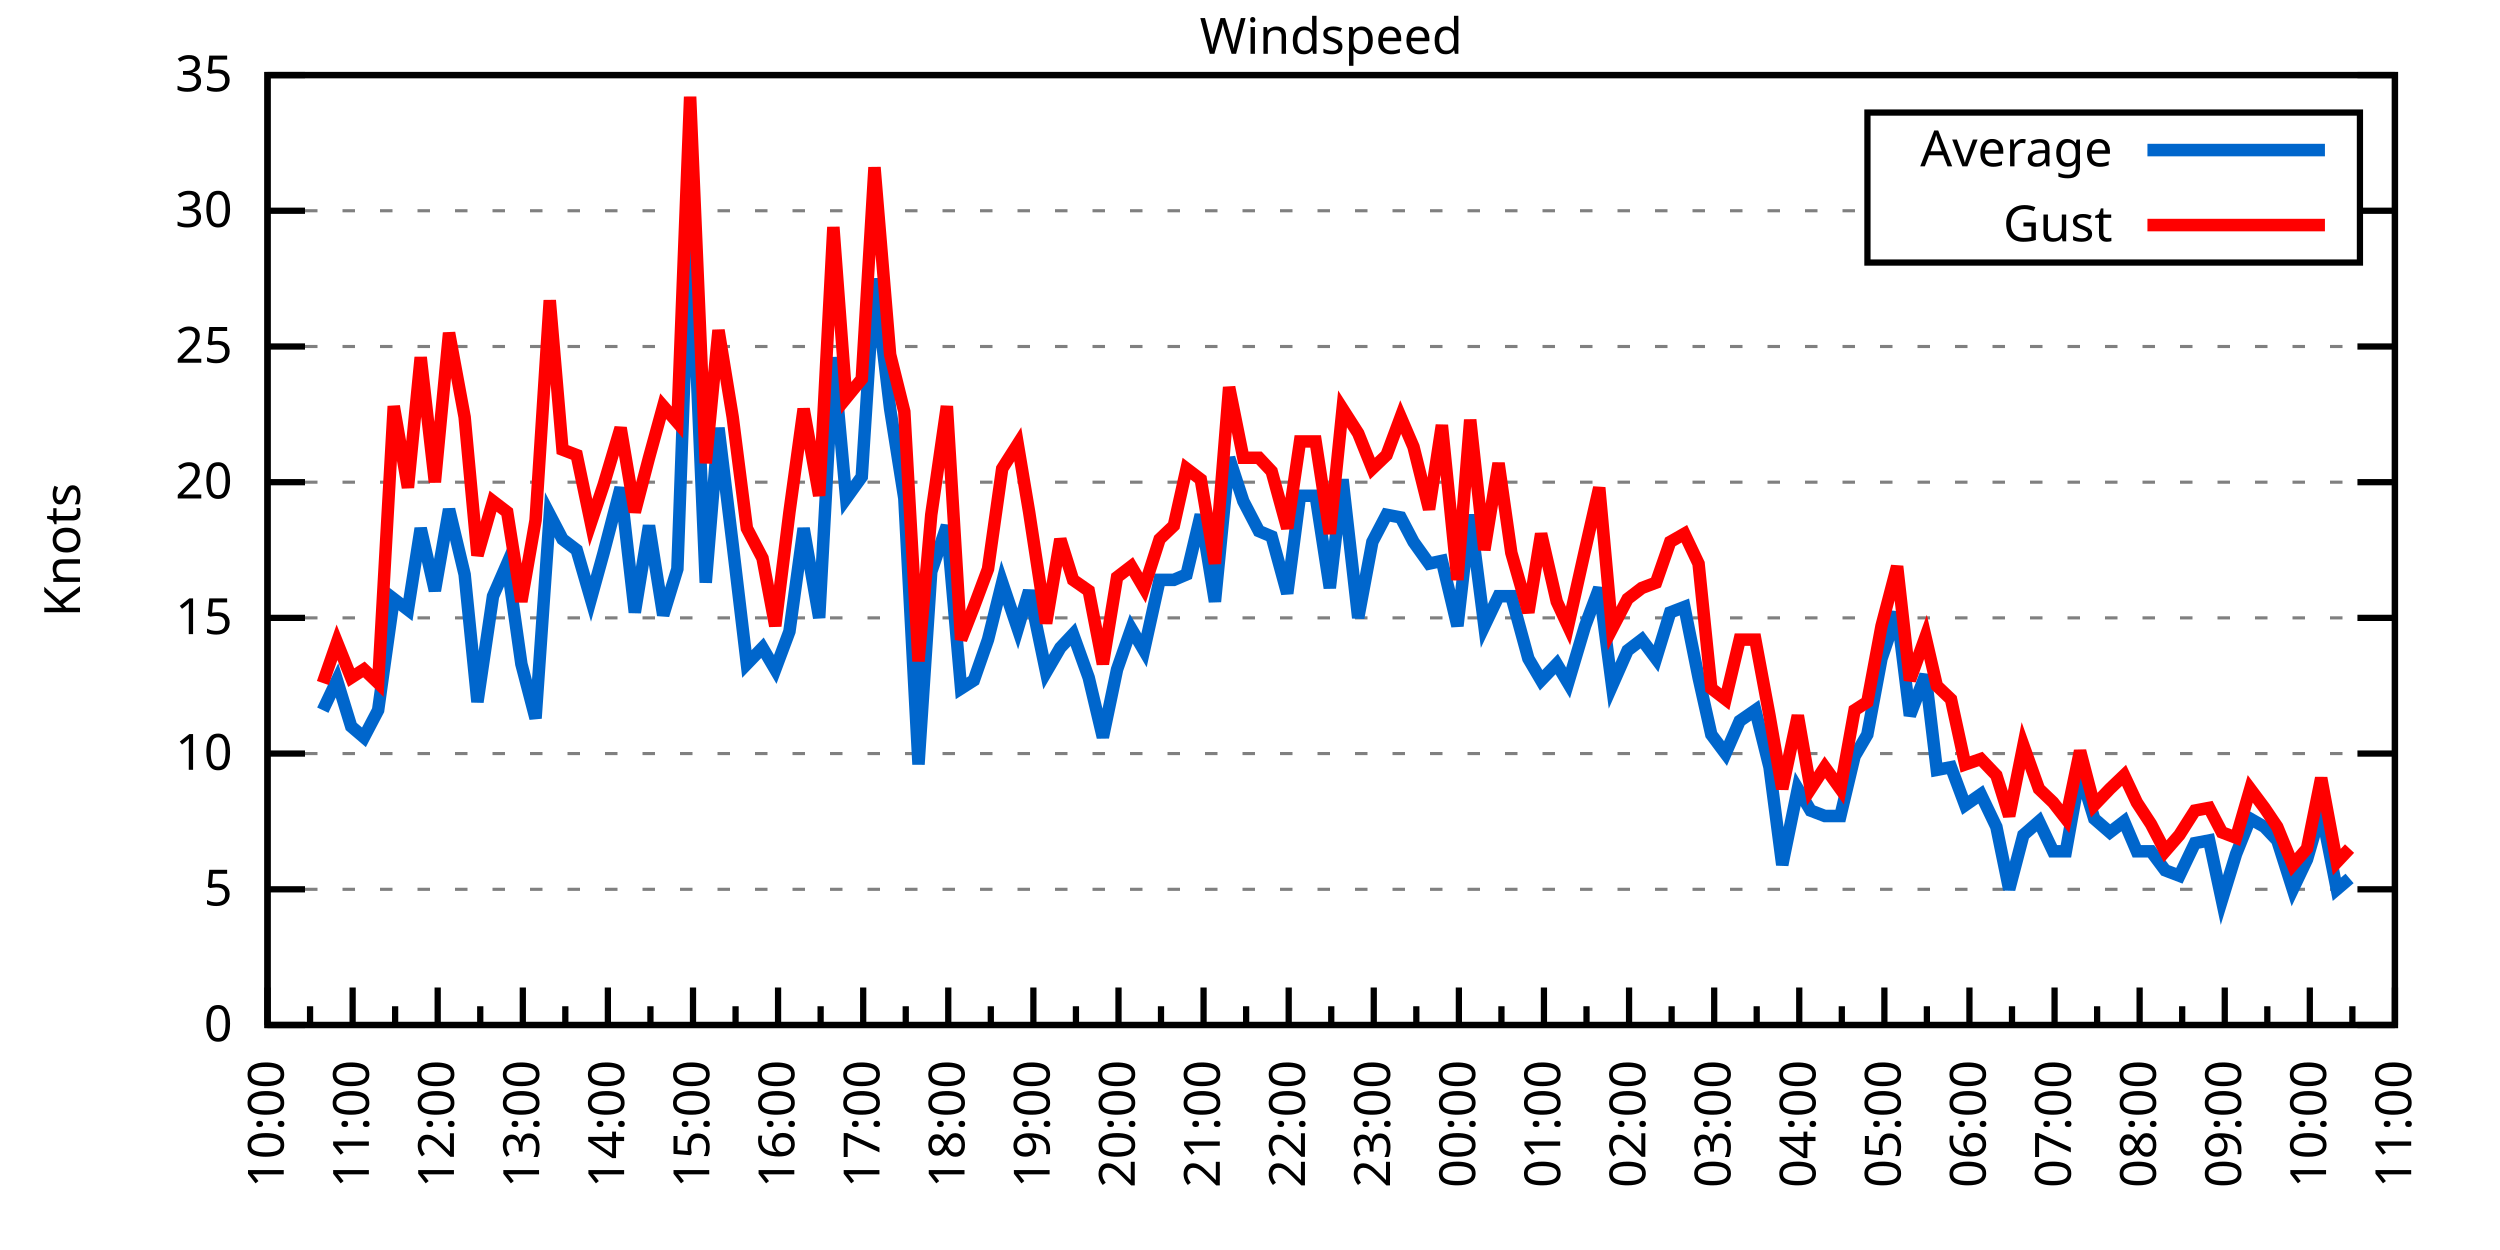
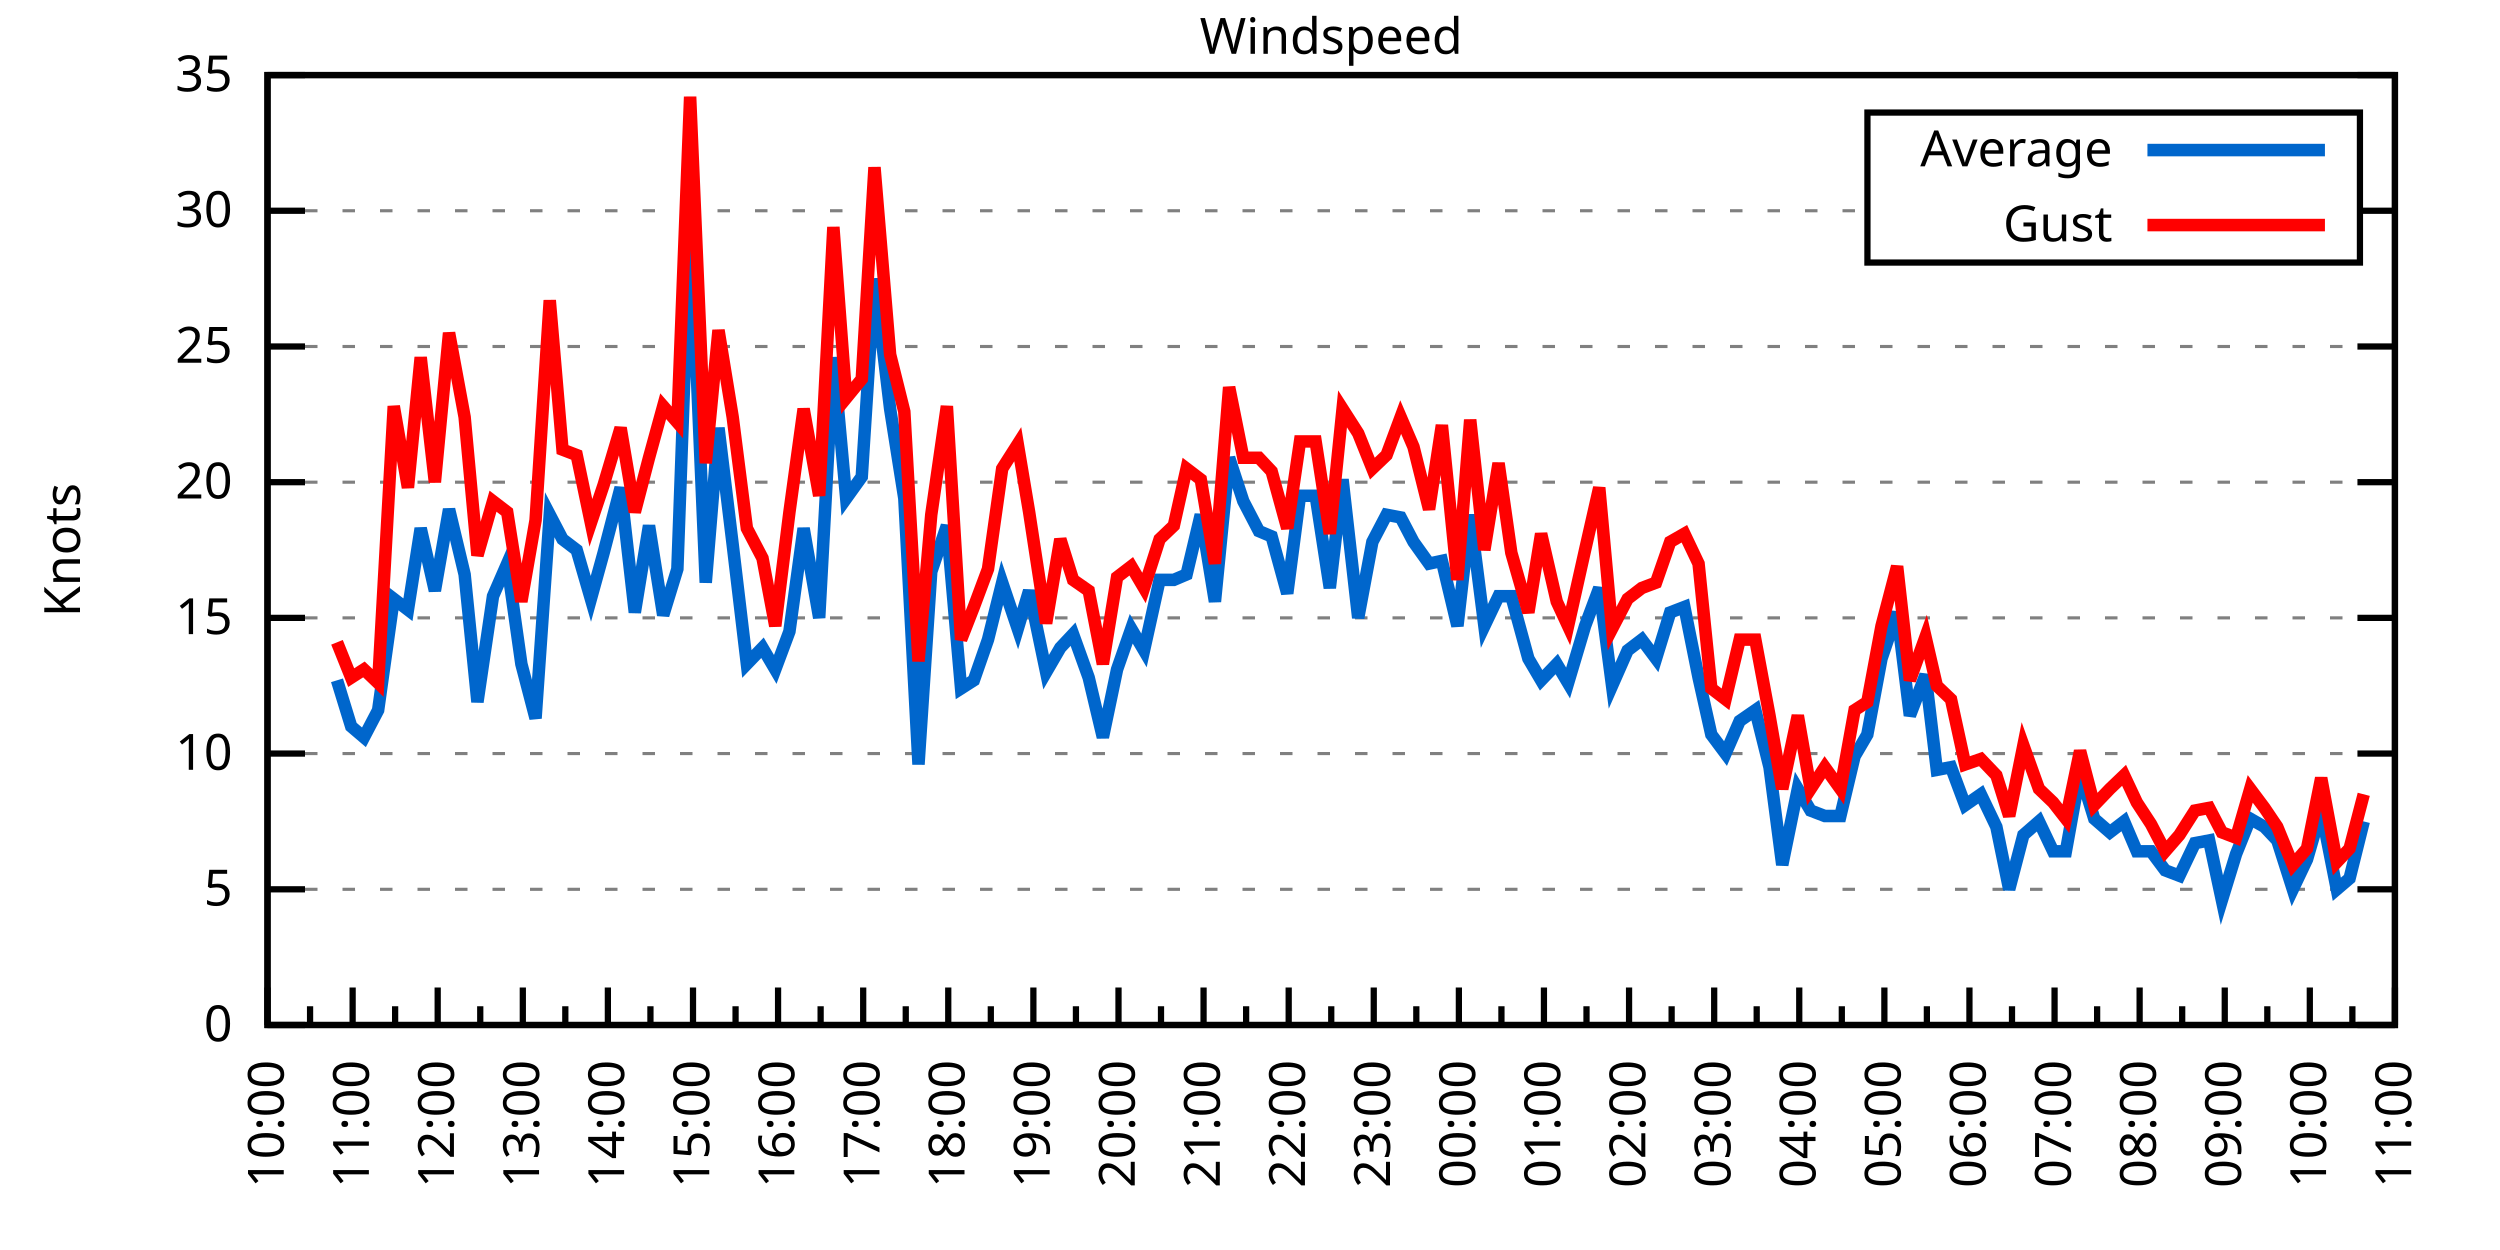
<svg xmlns="http://www.w3.org/2000/svg" xmlns:xlink="http://www.w3.org/1999/xlink" width="400" height="200" viewBox="0 0 400 200">
  <g id="gnuplot_canvas">
    <rect x="0" y="0" width="400" height="200" fill="none" />
    <defs>
      <circle id="gpDot" r="0.5" stroke-width="0.5" stroke="currentColor" />
      <path id="gpPt0" stroke-width="0.333" stroke="currentColor" d="M-1,0 h2 M0,-1 v2" />
      <path id="gpPt1" stroke-width="0.333" stroke="currentColor" d="M-1,-1 L1,1 M1,-1 L-1,1" />
      <path id="gpPt2" stroke-width="0.333" stroke="currentColor" d="M-1,0 L1,0 M0,-1 L0,1 M-1,-1 L1,1 M-1,1 L1,-1" />
      <rect id="gpPt3" stroke-width="0.333" stroke="currentColor" x="-1" y="-1" width="2" height="2" />
      <rect id="gpPt4" stroke-width="0.333" stroke="currentColor" fill="currentColor" x="-1" y="-1" width="2" height="2" />
      <circle id="gpPt5" stroke-width="0.333" stroke="currentColor" cx="0" cy="0" r="1" />
      <use xlink:href="#gpPt5" id="gpPt6" fill="currentColor" stroke="none" />
      <path id="gpPt7" stroke-width="0.333" stroke="currentColor" d="M0,-1.33 L-1.33,0.67 L1.33,0.67 z" />
      <use xlink:href="#gpPt7" id="gpPt8" fill="currentColor" stroke="none" />
      <use xlink:href="#gpPt7" id="gpPt9" stroke="currentColor" transform="rotate(180)" />
      <use xlink:href="#gpPt9" id="gpPt10" fill="currentColor" stroke="none" />
      <use xlink:href="#gpPt3" id="gpPt11" stroke="currentColor" transform="rotate(45)" />
      <use xlink:href="#gpPt11" id="gpPt12" fill="currentColor" stroke="none" />
      <path id="gpPt13" stroke-width="0.333" stroke="currentColor" d="M0,1.330 L1.265,0.411 L0.782,-1.067 L-0.782,-1.076 L-1.265,0.411 z" />
      <use xlink:href="#gpPt13" id="gpPt14" fill="currentColor" stroke="none" />
      <filter id="textbox" filterUnits="objectBoundingBox" x="0" y="0" height="1" width="1">
        <feFlood flood-color="white" flood-opacity="1" result="bgnd" />
        <feComposite in="SourceGraphic" in2="bgnd" operator="atop" />
      </filter>
      <filter id="greybox" filterUnits="objectBoundingBox" x="0" y="0" height="1" width="1">
        <feFlood flood-color="lightgrey" flood-opacity="1" result="grey" />
        <feComposite in="SourceGraphic" in2="grey" operator="atop" />
      </filter>
    </defs>
    <g fill="none" color="white" stroke="currentColor" stroke-width="1.00" stroke-linecap="butt" stroke-linejoin="miter">
</g>
    <g fill="none" color="black" stroke="currentColor" stroke-width="1.00" stroke-linecap="butt" stroke-linejoin="miter">
      <g stroke="none" shape-rendering="crispEdges">
        <polygon fill="rgb(255, 255, 255)" points="42.80,164.00 383.18,164.00 383.18,12.02 42.80,12.02 " />
      </g>
    </g>
    <g fill="none" color="black" stroke="currentColor" stroke-width="1.00" stroke-linecap="butt" stroke-linejoin="miter">
</g>
    <g fill="none" color="black" stroke="black" stroke-width="0.50" stroke-linecap="butt" stroke-linejoin="miter">
</g>
    <g fill="none" color="gray" stroke="currentColor" stroke-width="0.50" stroke-linecap="butt" stroke-linejoin="miter">
      <path stroke="gray" stroke-dasharray="2,4" class="gridline" d="M42.80,164.00 L383.19,164.00  " />
    </g>
    <g fill="none" color="gray" stroke="gray" stroke-width="1.00" stroke-linecap="butt" stroke-linejoin="miter">
</g>
    <g fill="none" color="black" stroke="currentColor" stroke-width="1.00" stroke-linecap="butt" stroke-linejoin="miter">
      <path stroke="black" d="M42.80,164.00 L48.80,164.00 M383.19,164.00 L377.19,164.00  " />
      <g transform="translate(37.20,166.60)" stroke="none" fill="black" font-family="Sans" font-size="8.00" text-anchor="end">
        <text>
          <tspan font-family="Sans"> 0</tspan>
        </text>
      </g>
    </g>
    <g fill="none" color="black" stroke="currentColor" stroke-width="1.00" stroke-linecap="butt" stroke-linejoin="miter">
</g>
    <g fill="none" color="black" stroke="black" stroke-width="0.50" stroke-linecap="butt" stroke-linejoin="miter">
</g>
    <g fill="none" color="gray" stroke="currentColor" stroke-width="0.50" stroke-linecap="butt" stroke-linejoin="miter">
      <path stroke="gray" stroke-dasharray="2,4" class="gridline" d="M42.80,142.29 L383.19,142.29  " />
    </g>
    <g fill="none" color="gray" stroke="gray" stroke-width="1.00" stroke-linecap="butt" stroke-linejoin="miter">
</g>
    <g fill="none" color="black" stroke="currentColor" stroke-width="1.00" stroke-linecap="butt" stroke-linejoin="miter">
      <path stroke="black" d="M42.80,142.29 L48.80,142.29 M383.19,142.29 L377.19,142.29  " />
      <g transform="translate(37.20,144.89)" stroke="none" fill="black" font-family="Sans" font-size="8.00" text-anchor="end">
        <text>
          <tspan font-family="Sans"> 5</tspan>
        </text>
      </g>
    </g>
    <g fill="none" color="black" stroke="currentColor" stroke-width="1.00" stroke-linecap="butt" stroke-linejoin="miter">
</g>
    <g fill="none" color="black" stroke="black" stroke-width="0.50" stroke-linecap="butt" stroke-linejoin="miter">
</g>
    <g fill="none" color="gray" stroke="currentColor" stroke-width="0.50" stroke-linecap="butt" stroke-linejoin="miter">
      <path stroke="gray" stroke-dasharray="2,4" class="gridline" d="M42.80,120.57 L383.19,120.57  " />
    </g>
    <g fill="none" color="gray" stroke="gray" stroke-width="1.00" stroke-linecap="butt" stroke-linejoin="miter">
</g>
    <g fill="none" color="black" stroke="currentColor" stroke-width="1.00" stroke-linecap="butt" stroke-linejoin="miter">
      <path stroke="black" d="M42.80,120.57 L48.80,120.57 M383.19,120.57 L377.19,120.57  " />
      <g transform="translate(37.20,123.17)" stroke="none" fill="black" font-family="Sans" font-size="8.00" text-anchor="end">
        <text>
          <tspan font-family="Sans"> 10</tspan>
        </text>
      </g>
    </g>
    <g fill="none" color="black" stroke="currentColor" stroke-width="1.00" stroke-linecap="butt" stroke-linejoin="miter">
</g>
    <g fill="none" color="black" stroke="black" stroke-width="0.50" stroke-linecap="butt" stroke-linejoin="miter">
</g>
    <g fill="none" color="gray" stroke="currentColor" stroke-width="0.50" stroke-linecap="butt" stroke-linejoin="miter">
      <path stroke="gray" stroke-dasharray="2,4" class="gridline" d="M42.80,98.86 L383.19,98.86  " />
    </g>
    <g fill="none" color="gray" stroke="gray" stroke-width="1.00" stroke-linecap="butt" stroke-linejoin="miter">
</g>
    <g fill="none" color="black" stroke="currentColor" stroke-width="1.00" stroke-linecap="butt" stroke-linejoin="miter">
      <path stroke="black" d="M42.80,98.86 L48.80,98.86 M383.19,98.86 L377.19,98.86  " />
      <g transform="translate(37.20,101.46)" stroke="none" fill="black" font-family="Sans" font-size="8.00" text-anchor="end">
        <text>
          <tspan font-family="Sans"> 15</tspan>
        </text>
      </g>
    </g>
    <g fill="none" color="black" stroke="currentColor" stroke-width="1.00" stroke-linecap="butt" stroke-linejoin="miter">
</g>
    <g fill="none" color="black" stroke="black" stroke-width="0.50" stroke-linecap="butt" stroke-linejoin="miter">
</g>
    <g fill="none" color="gray" stroke="currentColor" stroke-width="0.50" stroke-linecap="butt" stroke-linejoin="miter">
      <path stroke="gray" stroke-dasharray="2,4" class="gridline" d="M42.80,77.15 L383.19,77.15  " />
    </g>
    <g fill="none" color="gray" stroke="gray" stroke-width="1.00" stroke-linecap="butt" stroke-linejoin="miter">
</g>
    <g fill="none" color="black" stroke="currentColor" stroke-width="1.00" stroke-linecap="butt" stroke-linejoin="miter">
      <path stroke="black" d="M42.80,77.15 L48.80,77.15 M383.19,77.15 L377.19,77.15  " />
      <g transform="translate(37.20,79.75)" stroke="none" fill="black" font-family="Sans" font-size="8.00" text-anchor="end">
        <text>
          <tspan font-family="Sans"> 20</tspan>
        </text>
      </g>
    </g>
    <g fill="none" color="black" stroke="currentColor" stroke-width="1.00" stroke-linecap="butt" stroke-linejoin="miter">
</g>
    <g fill="none" color="black" stroke="black" stroke-width="0.50" stroke-linecap="butt" stroke-linejoin="miter">
</g>
    <g fill="none" color="gray" stroke="currentColor" stroke-width="0.50" stroke-linecap="butt" stroke-linejoin="miter">
      <path stroke="gray" stroke-dasharray="2,4" class="gridline" d="M42.80,55.44 L383.19,55.44  " />
    </g>
    <g fill="none" color="gray" stroke="gray" stroke-width="1.00" stroke-linecap="butt" stroke-linejoin="miter">
</g>
    <g fill="none" color="black" stroke="currentColor" stroke-width="1.00" stroke-linecap="butt" stroke-linejoin="miter">
      <path stroke="black" d="M42.80,55.44 L48.80,55.44 M383.19,55.44 L377.19,55.44  " />
      <g transform="translate(37.20,58.04)" stroke="none" fill="black" font-family="Sans" font-size="8.00" text-anchor="end">
        <text>
          <tspan font-family="Sans"> 25</tspan>
        </text>
      </g>
    </g>
    <g fill="none" color="black" stroke="currentColor" stroke-width="1.00" stroke-linecap="butt" stroke-linejoin="miter">
</g>
    <g fill="none" color="black" stroke="black" stroke-width="0.50" stroke-linecap="butt" stroke-linejoin="miter">
</g>
    <g fill="none" color="gray" stroke="currentColor" stroke-width="0.50" stroke-linecap="butt" stroke-linejoin="miter">
      <path stroke="gray" stroke-dasharray="2,4" class="gridline" d="M42.80,33.72 L298.79,33.72 M377.59,33.72 L383.19,33.72  " />
    </g>
    <g fill="none" color="gray" stroke="gray" stroke-width="1.00" stroke-linecap="butt" stroke-linejoin="miter">
</g>
    <g fill="none" color="black" stroke="currentColor" stroke-width="1.00" stroke-linecap="butt" stroke-linejoin="miter">
      <path stroke="black" d="M42.80,33.72 L48.80,33.72 M383.19,33.72 L377.19,33.72  " />
      <g transform="translate(37.20,36.32)" stroke="none" fill="black" font-family="Sans" font-size="8.00" text-anchor="end">
        <text>
          <tspan font-family="Sans"> 30</tspan>
        </text>
      </g>
    </g>
    <g fill="none" color="black" stroke="currentColor" stroke-width="1.00" stroke-linecap="butt" stroke-linejoin="miter">
</g>
    <g fill="none" color="black" stroke="black" stroke-width="0.50" stroke-linecap="butt" stroke-linejoin="miter">
</g>
    <g fill="none" color="gray" stroke="currentColor" stroke-width="0.50" stroke-linecap="butt" stroke-linejoin="miter">
      <path stroke="gray" stroke-dasharray="2,4" class="gridline" d="M42.80,12.01 L383.19,12.01  " />
    </g>
    <g fill="none" color="gray" stroke="gray" stroke-width="1.00" stroke-linecap="butt" stroke-linejoin="miter">
</g>
    <g fill="none" color="black" stroke="currentColor" stroke-width="1.00" stroke-linecap="butt" stroke-linejoin="miter">
      <path stroke="black" d="M42.80,12.01 L48.80,12.01 M383.19,12.01 L377.19,12.01  " />
      <g transform="translate(37.20,14.61)" stroke="none" fill="black" font-family="Sans" font-size="8.00" text-anchor="end">
        <text>
          <tspan font-family="Sans"> 35</tspan>
        </text>
      </g>
    </g>
    <g fill="none" color="black" stroke="currentColor" stroke-width="1.00" stroke-linecap="butt" stroke-linejoin="miter">
      <path stroke="black" d="M42.80,164.00 L42.80,158.00  " />
      <g transform="translate(45.40,169.60) rotate(270)" stroke="none" fill="black" font-family="Sans" font-size="8.00" text-anchor="end">
        <text>
          <tspan font-family="Sans">10:00</tspan>
        </text>
      </g>
    </g>
    <g fill="none" color="black" stroke="currentColor" stroke-width="1.00" stroke-linecap="butt" stroke-linejoin="miter">
      <path stroke="black" d="M49.61,164.00 L49.61,161.00 M56.42,164.00 L56.42,158.00  " />
      <g transform="translate(59.02,169.60) rotate(270)" stroke="none" fill="black" font-family="Sans" font-size="8.00" text-anchor="end">
        <text>
          <tspan font-family="Sans">11:00</tspan>
        </text>
      </g>
    </g>
    <g fill="none" color="black" stroke="currentColor" stroke-width="1.00" stroke-linecap="butt" stroke-linejoin="miter">
      <path stroke="black" d="M63.22,164.00 L63.22,161.00 M70.03,164.00 L70.03,158.00  " />
      <g transform="translate(72.63,169.60) rotate(270)" stroke="none" fill="black" font-family="Sans" font-size="8.00" text-anchor="end">
        <text>
          <tspan font-family="Sans">12:00</tspan>
        </text>
      </g>
    </g>
    <g fill="none" color="black" stroke="currentColor" stroke-width="1.00" stroke-linecap="butt" stroke-linejoin="miter">
      <path stroke="black" d="M76.84,164.00 L76.84,161.00 M83.65,164.00 L83.65,158.00  " />
      <g transform="translate(86.25,169.60) rotate(270)" stroke="none" fill="black" font-family="Sans" font-size="8.00" text-anchor="end">
        <text>
          <tspan font-family="Sans">13:00</tspan>
        </text>
      </g>
    </g>
    <g fill="none" color="black" stroke="currentColor" stroke-width="1.00" stroke-linecap="butt" stroke-linejoin="miter">
      <path stroke="black" d="M90.45,164.00 L90.45,161.00 M97.26,164.00 L97.26,158.00  " />
      <g transform="translate(99.86,169.60) rotate(270)" stroke="none" fill="black" font-family="Sans" font-size="8.00" text-anchor="end">
        <text>
          <tspan font-family="Sans">14:00</tspan>
        </text>
      </g>
    </g>
    <g fill="none" color="black" stroke="currentColor" stroke-width="1.00" stroke-linecap="butt" stroke-linejoin="miter">
      <path stroke="black" d="M104.07,164.00 L104.07,161.00 M110.88,164.00 L110.88,158.00  " />
      <g transform="translate(113.48,169.60) rotate(270)" stroke="none" fill="black" font-family="Sans" font-size="8.00" text-anchor="end">
        <text>
          <tspan font-family="Sans">15:00</tspan>
        </text>
      </g>
    </g>
    <g fill="none" color="black" stroke="currentColor" stroke-width="1.00" stroke-linecap="butt" stroke-linejoin="miter">
      <path stroke="black" d="M117.69,164.00 L117.69,161.00 M124.49,164.00 L124.49,158.00  " />
      <g transform="translate(127.09,169.60) rotate(270)" stroke="none" fill="black" font-family="Sans" font-size="8.00" text-anchor="end">
        <text>
          <tspan font-family="Sans">16:00</tspan>
        </text>
      </g>
    </g>
    <g fill="none" color="black" stroke="currentColor" stroke-width="1.00" stroke-linecap="butt" stroke-linejoin="miter">
      <path stroke="black" d="M131.30,164.00 L131.30,161.00 M138.11,164.00 L138.11,158.00  " />
      <g transform="translate(140.71,169.60) rotate(270)" stroke="none" fill="black" font-family="Sans" font-size="8.00" text-anchor="end">
        <text>
          <tspan font-family="Sans">17:00</tspan>
        </text>
      </g>
    </g>
    <g fill="none" color="black" stroke="currentColor" stroke-width="1.00" stroke-linecap="butt" stroke-linejoin="miter">
      <path stroke="black" d="M144.92,164.00 L144.92,161.00 M151.72,164.00 L151.72,158.00  " />
      <g transform="translate(154.32,169.60) rotate(270)" stroke="none" fill="black" font-family="Sans" font-size="8.00" text-anchor="end">
        <text>
          <tspan font-family="Sans">18:00</tspan>
        </text>
      </g>
    </g>
    <g fill="none" color="black" stroke="currentColor" stroke-width="1.00" stroke-linecap="butt" stroke-linejoin="miter">
      <path stroke="black" d="M158.53,164.00 L158.53,161.00 M165.34,164.00 L165.34,158.00  " />
      <g transform="translate(167.94,169.60) rotate(270)" stroke="none" fill="black" font-family="Sans" font-size="8.00" text-anchor="end">
        <text>
          <tspan font-family="Sans">19:00</tspan>
        </text>
      </g>
    </g>
    <g fill="none" color="black" stroke="currentColor" stroke-width="1.00" stroke-linecap="butt" stroke-linejoin="miter">
      <path stroke="black" d="M172.15,164.00 L172.15,161.00 M178.96,164.00 L178.96,158.00  " />
      <g transform="translate(181.56,169.60) rotate(270)" stroke="none" fill="black" font-family="Sans" font-size="8.00" text-anchor="end">
        <text>
          <tspan font-family="Sans">20:00</tspan>
        </text>
      </g>
    </g>
    <g fill="none" color="black" stroke="currentColor" stroke-width="1.00" stroke-linecap="butt" stroke-linejoin="miter">
      <path stroke="black" d="M185.76,164.00 L185.76,161.00 M192.57,164.00 L192.57,158.00  " />
      <g transform="translate(195.17,169.60) rotate(270)" stroke="none" fill="black" font-family="Sans" font-size="8.00" text-anchor="end">
        <text>
          <tspan font-family="Sans">21:00</tspan>
        </text>
      </g>
    </g>
    <g fill="none" color="black" stroke="currentColor" stroke-width="1.00" stroke-linecap="butt" stroke-linejoin="miter">
      <path stroke="black" d="M199.38,164.00 L199.38,161.00 M206.19,164.00 L206.19,158.00  " />
      <g transform="translate(208.79,169.60) rotate(270)" stroke="none" fill="black" font-family="Sans" font-size="8.00" text-anchor="end">
        <text>
          <tspan font-family="Sans">22:00</tspan>
        </text>
      </g>
    </g>
    <g fill="none" color="black" stroke="currentColor" stroke-width="1.00" stroke-linecap="butt" stroke-linejoin="miter">
      <path stroke="black" d="M213.00,164.00 L213.00,161.00 M219.80,164.00 L219.80,158.00  " />
      <g transform="translate(222.40,169.60) rotate(270)" stroke="none" fill="black" font-family="Sans" font-size="8.00" text-anchor="end">
        <text>
          <tspan font-family="Sans">23:00</tspan>
        </text>
      </g>
    </g>
    <g fill="none" color="black" stroke="currentColor" stroke-width="1.00" stroke-linecap="butt" stroke-linejoin="miter">
      <path stroke="black" d="M226.61,164.00 L226.61,161.00 M233.42,164.00 L233.42,158.00  " />
      <g transform="translate(236.02,169.60) rotate(270)" stroke="none" fill="black" font-family="Sans" font-size="8.00" text-anchor="end">
        <text>
          <tspan font-family="Sans">00:00</tspan>
        </text>
      </g>
    </g>
    <g fill="none" color="black" stroke="currentColor" stroke-width="1.00" stroke-linecap="butt" stroke-linejoin="miter">
      <path stroke="black" d="M240.23,164.00 L240.23,161.00 M247.03,164.00 L247.03,158.00  " />
      <g transform="translate(249.63,169.60) rotate(270)" stroke="none" fill="black" font-family="Sans" font-size="8.00" text-anchor="end">
        <text>
          <tspan font-family="Sans">01:00</tspan>
        </text>
      </g>
    </g>
    <g fill="none" color="black" stroke="currentColor" stroke-width="1.00" stroke-linecap="butt" stroke-linejoin="miter">
      <path stroke="black" d="M253.84,164.00 L253.84,161.00 M260.65,164.00 L260.65,158.00  " />
      <g transform="translate(263.25,169.60) rotate(270)" stroke="none" fill="black" font-family="Sans" font-size="8.00" text-anchor="end">
        <text>
          <tspan font-family="Sans">02:00</tspan>
        </text>
      </g>
    </g>
    <g fill="none" color="black" stroke="currentColor" stroke-width="1.00" stroke-linecap="butt" stroke-linejoin="miter">
      <path stroke="black" d="M267.46,164.00 L267.46,161.00 M274.27,164.00 L274.27,158.00  " />
      <g transform="translate(276.87,169.60) rotate(270)" stroke="none" fill="black" font-family="Sans" font-size="8.00" text-anchor="end">
        <text>
          <tspan font-family="Sans">03:00</tspan>
        </text>
      </g>
    </g>
    <g fill="none" color="black" stroke="currentColor" stroke-width="1.00" stroke-linecap="butt" stroke-linejoin="miter">
      <path stroke="black" d="M281.07,164.00 L281.07,161.00 M287.88,164.00 L287.88,158.00  " />
      <g transform="translate(290.48,169.60) rotate(270)" stroke="none" fill="black" font-family="Sans" font-size="8.00" text-anchor="end">
        <text>
          <tspan font-family="Sans">04:00</tspan>
        </text>
      </g>
    </g>
    <g fill="none" color="black" stroke="currentColor" stroke-width="1.00" stroke-linecap="butt" stroke-linejoin="miter">
      <path stroke="black" d="M294.69,164.00 L294.69,161.00 M301.50,164.00 L301.50,158.00  " />
      <g transform="translate(304.10,169.60) rotate(270)" stroke="none" fill="black" font-family="Sans" font-size="8.00" text-anchor="end">
        <text>
          <tspan font-family="Sans">05:00</tspan>
        </text>
      </g>
    </g>
    <g fill="none" color="black" stroke="currentColor" stroke-width="1.00" stroke-linecap="butt" stroke-linejoin="miter">
      <path stroke="black" d="M308.30,164.00 L308.30,161.00 M315.11,164.00 L315.11,158.00  " />
      <g transform="translate(317.71,169.60) rotate(270)" stroke="none" fill="black" font-family="Sans" font-size="8.00" text-anchor="end">
        <text>
          <tspan font-family="Sans">06:00</tspan>
        </text>
      </g>
    </g>
    <g fill="none" color="black" stroke="currentColor" stroke-width="1.00" stroke-linecap="butt" stroke-linejoin="miter">
      <path stroke="black" d="M321.92,164.00 L321.92,161.00 M328.73,164.00 L328.73,158.00  " />
      <g transform="translate(331.33,169.60) rotate(270)" stroke="none" fill="black" font-family="Sans" font-size="8.00" text-anchor="end">
        <text>
          <tspan font-family="Sans">07:00</tspan>
        </text>
      </g>
    </g>
    <g fill="none" color="black" stroke="currentColor" stroke-width="1.00" stroke-linecap="butt" stroke-linejoin="miter">
      <path stroke="black" d="M335.54,164.00 L335.54,161.00 M342.34,164.00 L342.34,158.00  " />
      <g transform="translate(344.94,169.60) rotate(270)" stroke="none" fill="black" font-family="Sans" font-size="8.00" text-anchor="end">
        <text>
          <tspan font-family="Sans">08:00</tspan>
        </text>
      </g>
    </g>
    <g fill="none" color="black" stroke="currentColor" stroke-width="1.00" stroke-linecap="butt" stroke-linejoin="miter">
      <path stroke="black" d="M349.15,164.00 L349.15,161.00 M355.96,164.00 L355.96,158.00  " />
      <g transform="translate(358.56,169.60) rotate(270)" stroke="none" fill="black" font-family="Sans" font-size="8.00" text-anchor="end">
        <text>
          <tspan font-family="Sans">09:00</tspan>
        </text>
      </g>
    </g>
    <g fill="none" color="black" stroke="currentColor" stroke-width="1.00" stroke-linecap="butt" stroke-linejoin="miter">
      <path stroke="black" d="M362.77,164.00 L362.77,161.00 M369.57,164.00 L369.57,158.00  " />
      <g transform="translate(372.17,169.60) rotate(270)" stroke="none" fill="black" font-family="Sans" font-size="8.00" text-anchor="end">
        <text>
          <tspan font-family="Sans">10:00</tspan>
        </text>
      </g>
    </g>
    <g fill="none" color="black" stroke="currentColor" stroke-width="1.00" stroke-linecap="butt" stroke-linejoin="miter">
      <path stroke="black" d="M376.38,164.00 L376.38,161.00 M383.19,164.00 L383.19,158.00  " />
      <g transform="translate(385.79,169.60) rotate(270)" stroke="none" fill="black" font-family="Sans" font-size="8.00" text-anchor="end">
        <text>
          <tspan font-family="Sans">11:00</tspan>
        </text>
      </g>
    </g>
    <g fill="none" color="black" stroke="currentColor" stroke-width="1.00" stroke-linecap="butt" stroke-linejoin="miter">
</g>
    <g fill="none" color="black" stroke="currentColor" stroke-width="1.00" stroke-linecap="butt" stroke-linejoin="miter">
      <path stroke="black" d="M42.80,12.01 L42.80,164.00 L383.19,164.00 L383.19,12.01 L42.80,12.01 Z  " />
    </g>
    <g fill="none" color="black" stroke="currentColor" stroke-width="1.00" stroke-linecap="butt" stroke-linejoin="miter">
      <g transform="translate(12.80,88.01) rotate(270)" stroke="none" fill="black" font-family="Sans" font-size="8.00" text-anchor="middle">
        <text>
          <tspan font-family="Sans">Knots</tspan>
        </text>
      </g>
    </g>
    <g fill="none" color="black" stroke="currentColor" stroke-width="1.00" stroke-linecap="butt" stroke-linejoin="miter">
</g>
    <g fill="none" color="black" stroke="currentColor" stroke-width="1.00" stroke-linecap="butt" stroke-linejoin="miter">
      <path stroke="black" d="M298.79,42.01 L298.79,18.01 L377.59,18.01 L377.59,42.01 L298.79,42.01 Z  " />
    </g>
    <g id="Windspeed_plot_1">
      <g fill="none" color="white" stroke="black" stroke-width="2.00" stroke-linecap="butt" stroke-linejoin="miter">
</g>
      <g fill="none" color="black" stroke="currentColor" stroke-width="2.00" stroke-linecap="butt" stroke-linejoin="miter">
        <g transform="translate(337.99,26.61)" stroke="none" fill="black" font-family="Sans" font-size="8.00" text-anchor="end">
          <text>
            <tspan font-family="Sans">Average</tspan>
          </text>
        </g>
      </g>
      <g fill="none" color="black" stroke="currentColor" stroke-width="2.00" stroke-linecap="butt" stroke-linejoin="miter">
-         <path stroke="rgb(  0, 102, 204)" d="M343.59,24.01 L371.99,24.01 M51.65,113.63 L53.92,108.85 L56.19,116.23 L58.23,117.97 L60.50,113.63 L63.00,95.82   L65.27,97.56 L67.31,84.53 L69.58,94.52 L71.85,81.49 L74.34,91.91 L76.39,112.32 L78.88,95.39 L81.15,90.18   L83.42,106.24 L85.69,114.93 L87.96,82.36 L90.00,86.27 L92.27,88.00 L94.54,95.82 L96.58,88.44 L99.30,78.02   L101.57,97.99 L103.84,84.10 L106.11,98.43 L108.38,91.04 L110.42,35.03 L112.92,93.22 L114.96,68.46 L117.23,87.14   L119.50,106.24 L122.00,103.64 L124.04,107.11 L126.31,101.03 L128.58,84.53 L131.07,98.86 L133.34,57.17 L135.39,79.75   L137.88,76.28 L139.92,44.58 L142.42,65.42 L144.69,79.75 L146.96,122.31 L149.00,91.48 L151.50,84.10 L153.77,110.15   L155.81,108.85 L158.08,102.34 L160.35,93.22 L162.84,100.60 L164.66,94.52 L167.38,107.55 L169.65,103.64 L171.69,101.47   L174.19,108.42 L176.46,117.97 L178.73,107.11 L181.00,100.60 L183.04,104.07 L185.54,92.78 L187.81,92.78 L189.85,91.91   L192.12,82.36 L194.39,96.26 L196.66,73.24 L198.93,80.19 L201.42,84.97 L203.46,85.83 L205.96,94.95 L208.00,79.32   L210.50,79.32 L212.77,94.08 L214.81,76.71 L217.31,98.86 L219.58,86.70 L221.85,82.36 L224.11,82.79 L226.16,86.70   L228.65,90.18 L230.70,89.74 L233.19,100.16 L235.23,82.36 L237.50,100.16 L239.77,95.39 L241.81,95.39 L244.54,105.38   L246.58,108.85 L249.08,106.24 L250.89,109.28 L253.61,100.16 L255.88,94.08 L257.93,109.72 L260.42,104.07 L262.69,102.34   L264.96,105.38 L267.23,97.99 L269.50,97.12 L271.77,108.42 L273.81,117.53 L276.08,120.57 L278.35,115.36 L280.85,113.63   L283.12,122.75 L285.16,138.38 L287.65,126.22 L289.70,129.69 L291.97,130.56 L294.46,130.56 L296.73,121.01 L298.77,117.53   L301.04,105.38 L303.54,97.99 L305.58,114.49 L308.08,107.98 L309.89,123.18 L312.16,122.75 L314.43,128.83 L316.93,127.09   L319.42,132.30 L321.47,142.29 L323.74,133.60 L326.23,131.43 L328.50,136.21 L330.54,136.21 L332.81,123.61 L335.08,131.00   L337.58,133.17 L339.85,131.43 L341.89,136.21 L344.16,136.21 L346.43,139.25 L348.70,140.12 L351.19,134.90 L353.46,134.47   L355.50,144.02 L357.77,136.64 L360.04,131.00 L362.31,132.30 L364.36,134.47 L366.85,142.29 L369.12,137.51 L371.39,129.69   L373.89,142.29 L375.93,140.55  " />
+         <path stroke="rgb(  0, 102, 204)" d="M343.59,24.01 L371.99,24.01 M53.92,108.85 L56.19,116.23 L58.23,117.97 L60.50,113.63 L63.00,95.82 L65.27,97.56   L67.31,84.53 L69.58,94.52 L71.85,81.49 L74.34,91.91 L76.39,112.32 L78.88,95.39 L81.15,90.18 L83.42,106.24   L85.69,114.93 L87.96,82.36 L90.00,86.27 L92.27,88.00 L94.54,95.82 L96.58,88.44 L99.30,78.02 L101.57,97.99   L103.84,84.10 L106.11,98.43 L108.38,91.04 L110.42,35.03 L112.92,93.22 L114.96,68.46 L117.23,87.14 L119.50,106.24   L122.00,103.64 L124.04,107.11 L126.31,101.03 L128.58,84.53 L131.07,98.86 L133.34,57.17 L135.39,79.75 L137.88,76.28   L139.92,44.58 L142.42,65.42 L144.69,79.75 L146.96,122.31 L149.00,91.48 L151.50,84.10 L153.77,110.15 L155.81,108.85   L158.08,102.34 L160.35,93.22 L162.84,100.60 L164.66,94.52 L167.38,107.55 L169.65,103.64 L171.69,101.47 L174.19,108.42   L176.46,117.97 L178.73,107.11 L181.00,100.60 L183.04,104.07 L185.54,92.78 L187.81,92.78 L189.85,91.91 L192.12,82.36   L194.39,96.26 L196.66,73.24 L198.93,80.19 L201.42,84.97 L203.46,85.83 L205.96,94.95 L208.00,79.32 L210.50,79.32   L212.77,94.08 L214.81,76.71 L217.31,98.86 L219.58,86.70 L221.85,82.36 L224.11,82.79 L226.16,86.70 L228.65,90.18   L230.70,89.74 L233.19,100.16 L235.23,82.36 L237.50,100.16 L239.77,95.39 L241.81,95.39 L244.54,105.38 L246.58,108.85   L249.08,106.24 L250.89,109.28 L253.61,100.16 L255.88,94.08 L257.93,109.72 L260.42,104.07 L262.69,102.34 L264.96,105.38   L267.23,97.99 L269.50,97.12 L271.77,108.42 L273.81,117.53 L276.08,120.57 L278.35,115.36 L280.85,113.63 L283.12,122.75   L285.16,138.38 L287.65,126.22 L289.70,129.69 L291.97,130.56 L294.46,130.56 L296.73,121.01 L298.77,117.53 L301.04,105.38   L303.54,97.99 L305.58,114.49 L308.08,107.98 L309.89,123.18 L312.16,122.75 L314.43,128.83 L316.93,127.09 L319.42,132.30   L321.47,142.29 L323.74,133.60 L326.23,131.43 L328.50,136.21 L330.54,136.21 L332.81,123.61 L335.08,131.00 L337.58,133.17   L339.85,131.43 L341.89,136.21 L344.16,136.21 L346.43,139.25 L348.70,140.12 L351.19,134.90 L353.46,134.47 L355.50,144.02   L357.77,136.64 L360.04,131.00 L362.31,132.30 L364.36,134.47 L366.85,142.29 L369.12,137.51 L371.39,129.69 L373.89,142.29   L375.93,140.55 L378.20,131.43  " />
      </g>
    </g>
    <g id="Windspeed_plot_2">
      <g fill="none" color="black" stroke="currentColor" stroke-width="2.00" stroke-linecap="butt" stroke-linejoin="miter">
        <g transform="translate(337.99,38.61)" stroke="none" fill="black" font-family="Sans" font-size="8.00" text-anchor="end">
          <text>
            <tspan font-family="Sans">Gust</tspan>
          </text>
        </g>
      </g>
      <g fill="none" color="black" stroke="currentColor" stroke-width="2.00" stroke-linecap="butt" stroke-linejoin="miter">
-         <path stroke="rgb(255,   0,   0)" d="M343.59,36.01 L371.99,36.01 M51.65,109.28 L53.92,102.77 L56.19,108.42 L58.23,107.11 L60.50,109.28 L63.00,64.99   L65.27,78.02 L67.31,57.17 L69.58,77.15 L71.85,53.26 L74.34,66.73 L76.39,88.87 L78.88,80.19 L81.15,81.93   L83.42,96.26 L85.69,83.23 L87.96,48.05 L90.00,71.94 L92.27,72.81 L94.54,83.66 L96.58,77.58 L99.30,68.46   L101.57,81.93 L103.84,73.24 L106.11,64.99 L108.38,67.59 L110.42,15.48 L112.92,74.11 L114.96,52.83 L117.23,66.73   L119.50,84.53 L122.00,89.31 L124.04,100.16 L126.31,81.93 L128.58,65.42 L131.07,79.32 L133.34,36.33 L135.39,63.69   L137.88,60.65 L139.92,26.77 L142.42,56.74 L144.69,65.86 L146.96,105.81 L149.00,82.36 L151.50,64.99 L153.77,102.34   L155.81,97.12 L158.08,91.04 L160.35,74.98 L162.84,71.07 L164.66,81.93 L167.38,99.73 L169.65,86.27 L171.69,92.78   L174.19,94.52 L176.46,106.24 L178.73,92.35 L181.00,90.61 L183.04,94.08 L185.54,86.27 L187.81,84.10 L189.85,74.98   L192.12,76.71 L194.39,90.18 L196.66,61.95 L198.93,73.24 L201.42,73.24 L203.46,75.41 L205.96,84.53 L208.00,70.63   L210.50,70.63 L212.77,85.40 L214.81,65.42 L217.31,69.33 L219.58,74.98 L221.85,72.81 L224.11,66.73 L226.16,71.50   L228.65,81.49 L230.70,68.03 L233.19,92.78 L235.23,67.16 L237.50,88.00 L239.77,74.11 L241.81,88.44 L244.54,97.99   L246.58,85.40 L249.08,96.26 L250.89,100.16 L253.61,88.00 L255.88,78.02 L257.93,100.60 L260.42,95.82 L262.69,94.08   L264.96,93.22 L267.23,86.70 L269.50,85.40 L271.77,90.18 L273.81,110.15 L276.08,111.89 L278.35,102.34 L280.85,102.34   L283.12,114.49 L285.16,126.22 L287.65,114.49 L289.70,126.22 L291.97,122.75 L294.46,126.22 L296.73,113.63 L298.77,112.32   L301.04,100.16 L303.54,90.61 L305.58,108.85 L308.08,101.90 L309.89,109.72 L312.16,111.89 L314.43,122.31 L316.93,121.44   L319.42,124.05 L321.47,130.56 L323.74,119.27 L326.23,126.22 L328.50,128.39 L330.54,131.00 L332.81,120.14 L335.08,128.83   L337.58,126.22 L339.85,124.05 L341.89,128.39 L344.16,131.86 L346.43,136.21 L348.70,133.60 L351.19,129.69 L353.46,129.26   L355.50,133.17 L357.77,134.04 L360.04,126.22 L362.31,129.26 L364.36,132.30 L366.85,138.38 L369.12,135.77 L371.39,124.48   L373.89,137.94 L375.93,135.77  " />
+         <path stroke="rgb(255,   0,   0)" d="M343.59,36.01 L371.99,36.01 M53.92,102.77 L56.19,108.42 L58.23,107.11 L60.50,109.28 L63.00,64.99 L65.27,78.02   L67.31,57.17 L69.58,77.15 L71.85,53.26 L74.34,66.73 L76.39,88.87 L78.88,80.19 L81.15,81.93 L83.42,96.26   L85.69,83.23 L87.96,48.05 L90.00,71.94 L92.27,72.81 L94.54,83.66 L96.58,77.58 L99.30,68.46 L101.57,81.93   L103.84,73.24 L106.11,64.99 L108.38,67.59 L110.42,15.48 L112.92,74.11 L114.96,52.83 L117.23,66.73 L119.50,84.53   L122.00,89.31 L124.04,100.16 L126.31,81.93 L128.58,65.42 L131.07,79.32 L133.34,36.33 L135.39,63.69 L137.88,60.65   L139.92,26.77 L142.42,56.74 L144.69,65.86 L146.96,105.81 L149.00,82.36 L151.50,64.99 L153.77,102.34 L155.81,97.12   L158.08,91.04 L160.35,74.98 L162.84,71.07 L164.66,81.93 L167.38,99.73 L169.65,86.27 L171.69,92.78 L174.19,94.52   L176.46,106.24 L178.73,92.35 L181.00,90.61 L183.04,94.08 L185.54,86.27 L187.81,84.10 L189.85,74.98 L192.12,76.71   L194.39,90.18 L196.66,61.95 L198.93,73.24 L201.42,73.24 L203.46,75.41 L205.96,84.53 L208.00,70.63 L210.50,70.63   L212.77,85.40 L214.81,65.42 L217.31,69.33 L219.58,74.98 L221.85,72.81 L224.11,66.73 L226.16,71.50 L228.65,81.49   L230.70,68.03 L233.19,92.78 L235.23,67.16 L237.50,88.00 L239.77,74.11 L241.81,88.44 L244.54,97.99 L246.58,85.40   L249.08,96.26 L250.89,100.16 L253.61,88.00 L255.88,78.02 L257.93,100.60 L260.42,95.82 L262.69,94.08 L264.96,93.22   L267.23,86.70 L269.50,85.40 L271.77,90.18 L273.81,110.15 L276.08,111.89 L278.35,102.34 L280.85,102.34 L283.12,114.49   L285.16,126.22 L287.65,114.49 L289.70,126.22 L291.97,122.75 L294.46,126.22 L296.73,113.63 L298.77,112.32 L301.04,100.16   L303.54,90.61 L305.58,108.85 L308.08,101.90 L309.89,109.72 L312.16,111.89 L314.43,122.31 L316.93,121.44 L319.42,124.05   L321.47,130.56 L323.74,119.27 L326.23,126.22 L328.50,128.39 L330.54,131.00 L332.81,120.14 L335.08,128.83 L337.58,126.22   L339.85,124.05 L341.89,128.39 L344.16,131.86 L346.43,136.21 L348.70,133.60 L351.19,129.69 L353.46,129.26 L355.50,133.17   L357.77,134.04 L360.04,126.22 L362.31,129.26 L364.36,132.30 L366.85,138.38 L369.12,135.77 L371.39,124.48 L373.89,137.94   L375.93,135.77 L378.20,127.09  " />
      </g>
    </g>
    <g fill="none" color="black" stroke="currentColor" stroke-width="2.00" stroke-linecap="butt" stroke-linejoin="miter">
</g>
    <g fill="none" color="black" stroke="black" stroke-width="1.00" stroke-linecap="butt" stroke-linejoin="miter">
</g>
    <g fill="none" color="black" stroke="currentColor" stroke-width="1.00" stroke-linecap="butt" stroke-linejoin="miter">
      <path stroke="black" d="M42.80,12.01 L42.80,164.00 L383.19,164.00 L383.19,12.01 L42.80,12.01 Z  " />
    </g>
    <g fill="none" color="black" stroke="currentColor" stroke-width="1.00" stroke-linecap="butt" stroke-linejoin="miter">
      <g transform="translate(212.99,8.61)" stroke="none" fill="black" font-family="Sans" font-size="8.00" text-anchor="middle">
        <text>
          <tspan font-family="Sans">Windspeed</tspan>
        </text>
      </g>
    </g>
    <g fill="none" color="black" stroke="currentColor" stroke-width="1.00" stroke-linecap="butt" stroke-linejoin="miter">
</g>
  </g>
</svg>
